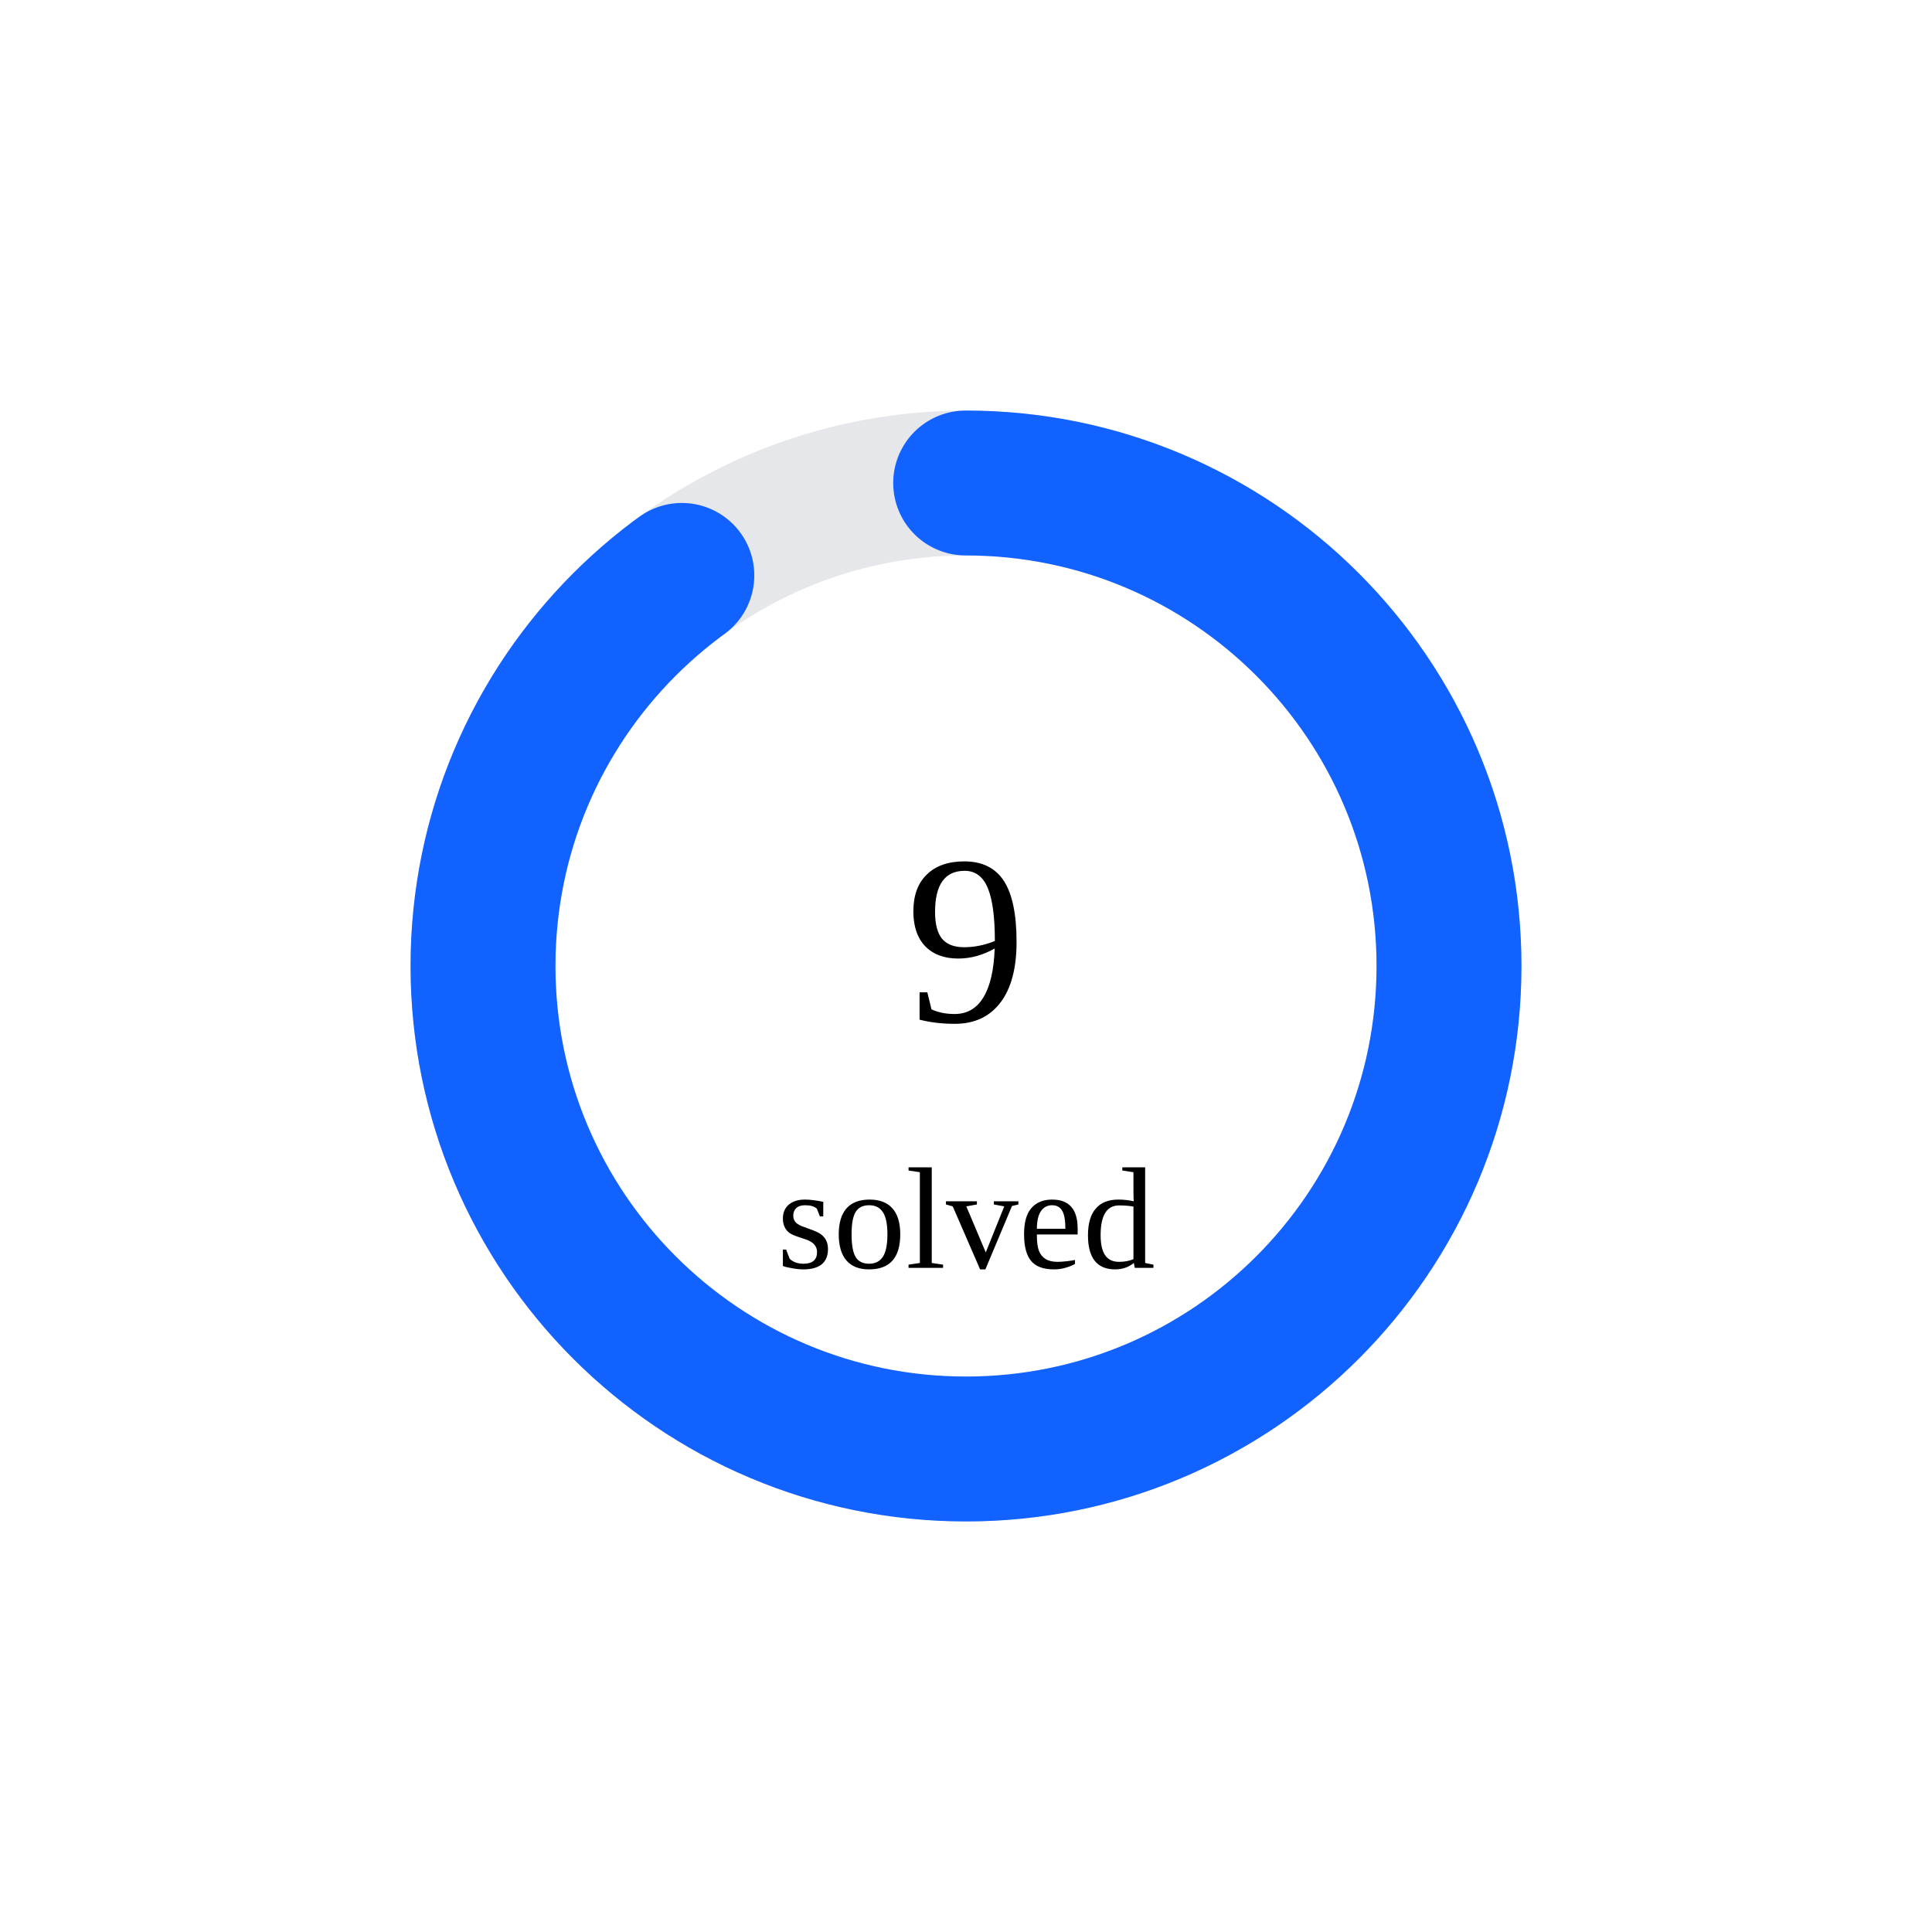
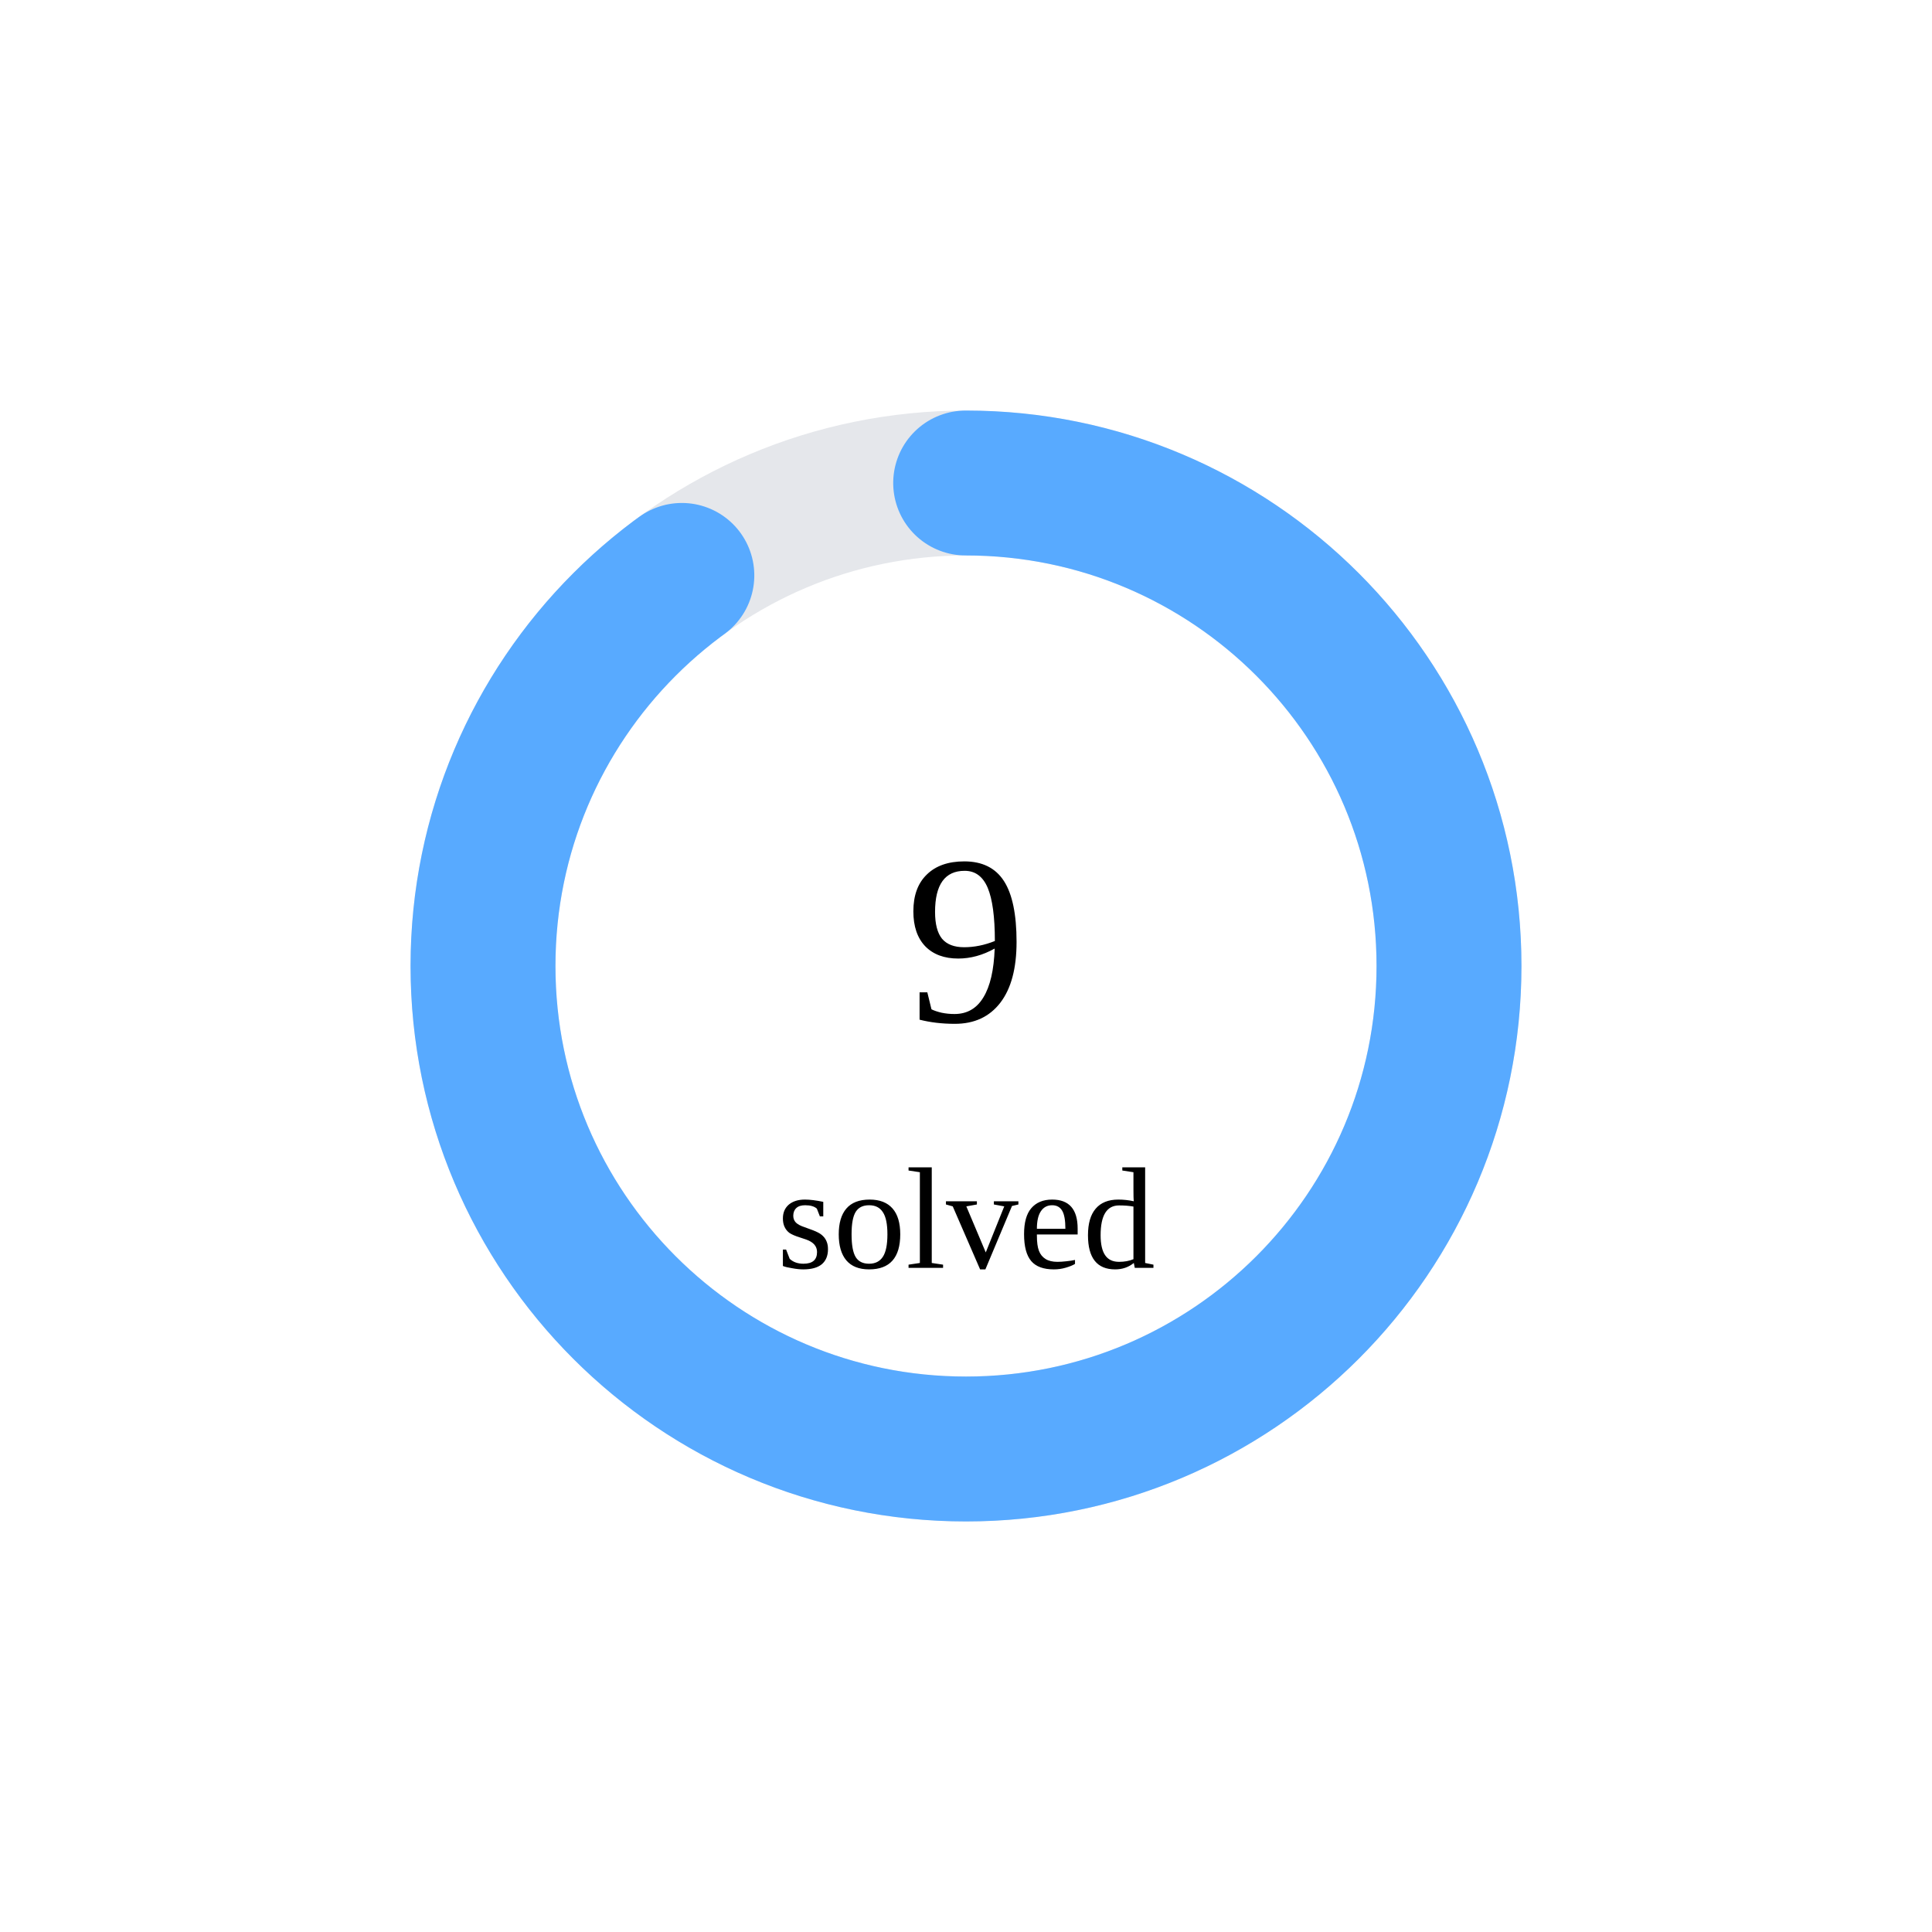
<svg xmlns="http://www.w3.org/2000/svg" width="160" height="160">
  <circle cx="80" cy="80" r="40" stroke="#e5e7eb" stroke-width="12" fill="none" />
-   <circle cx="80" cy="80" r="40" stroke="rgb(18,98,255)" stroke-width="12" fill="none" stroke-dasharray="226.195 25.133" transform="rotate(-90 80 80)" stroke-linecap="round" />
+   <circle cx="80" cy="80" r="40" stroke="rgb(88,170,255)" stroke-width="12" fill="none" stroke-dasharray="226.195 25.133" transform="rotate(-90 80 80)" stroke-linecap="round" />
  <text x="80" y="80" font-size="20" text-anchor="middle" dominant-baseline="middle">9</text>
  <text x="80" y="105" font-size="12" text-anchor="middle">solved</text>
</svg>
